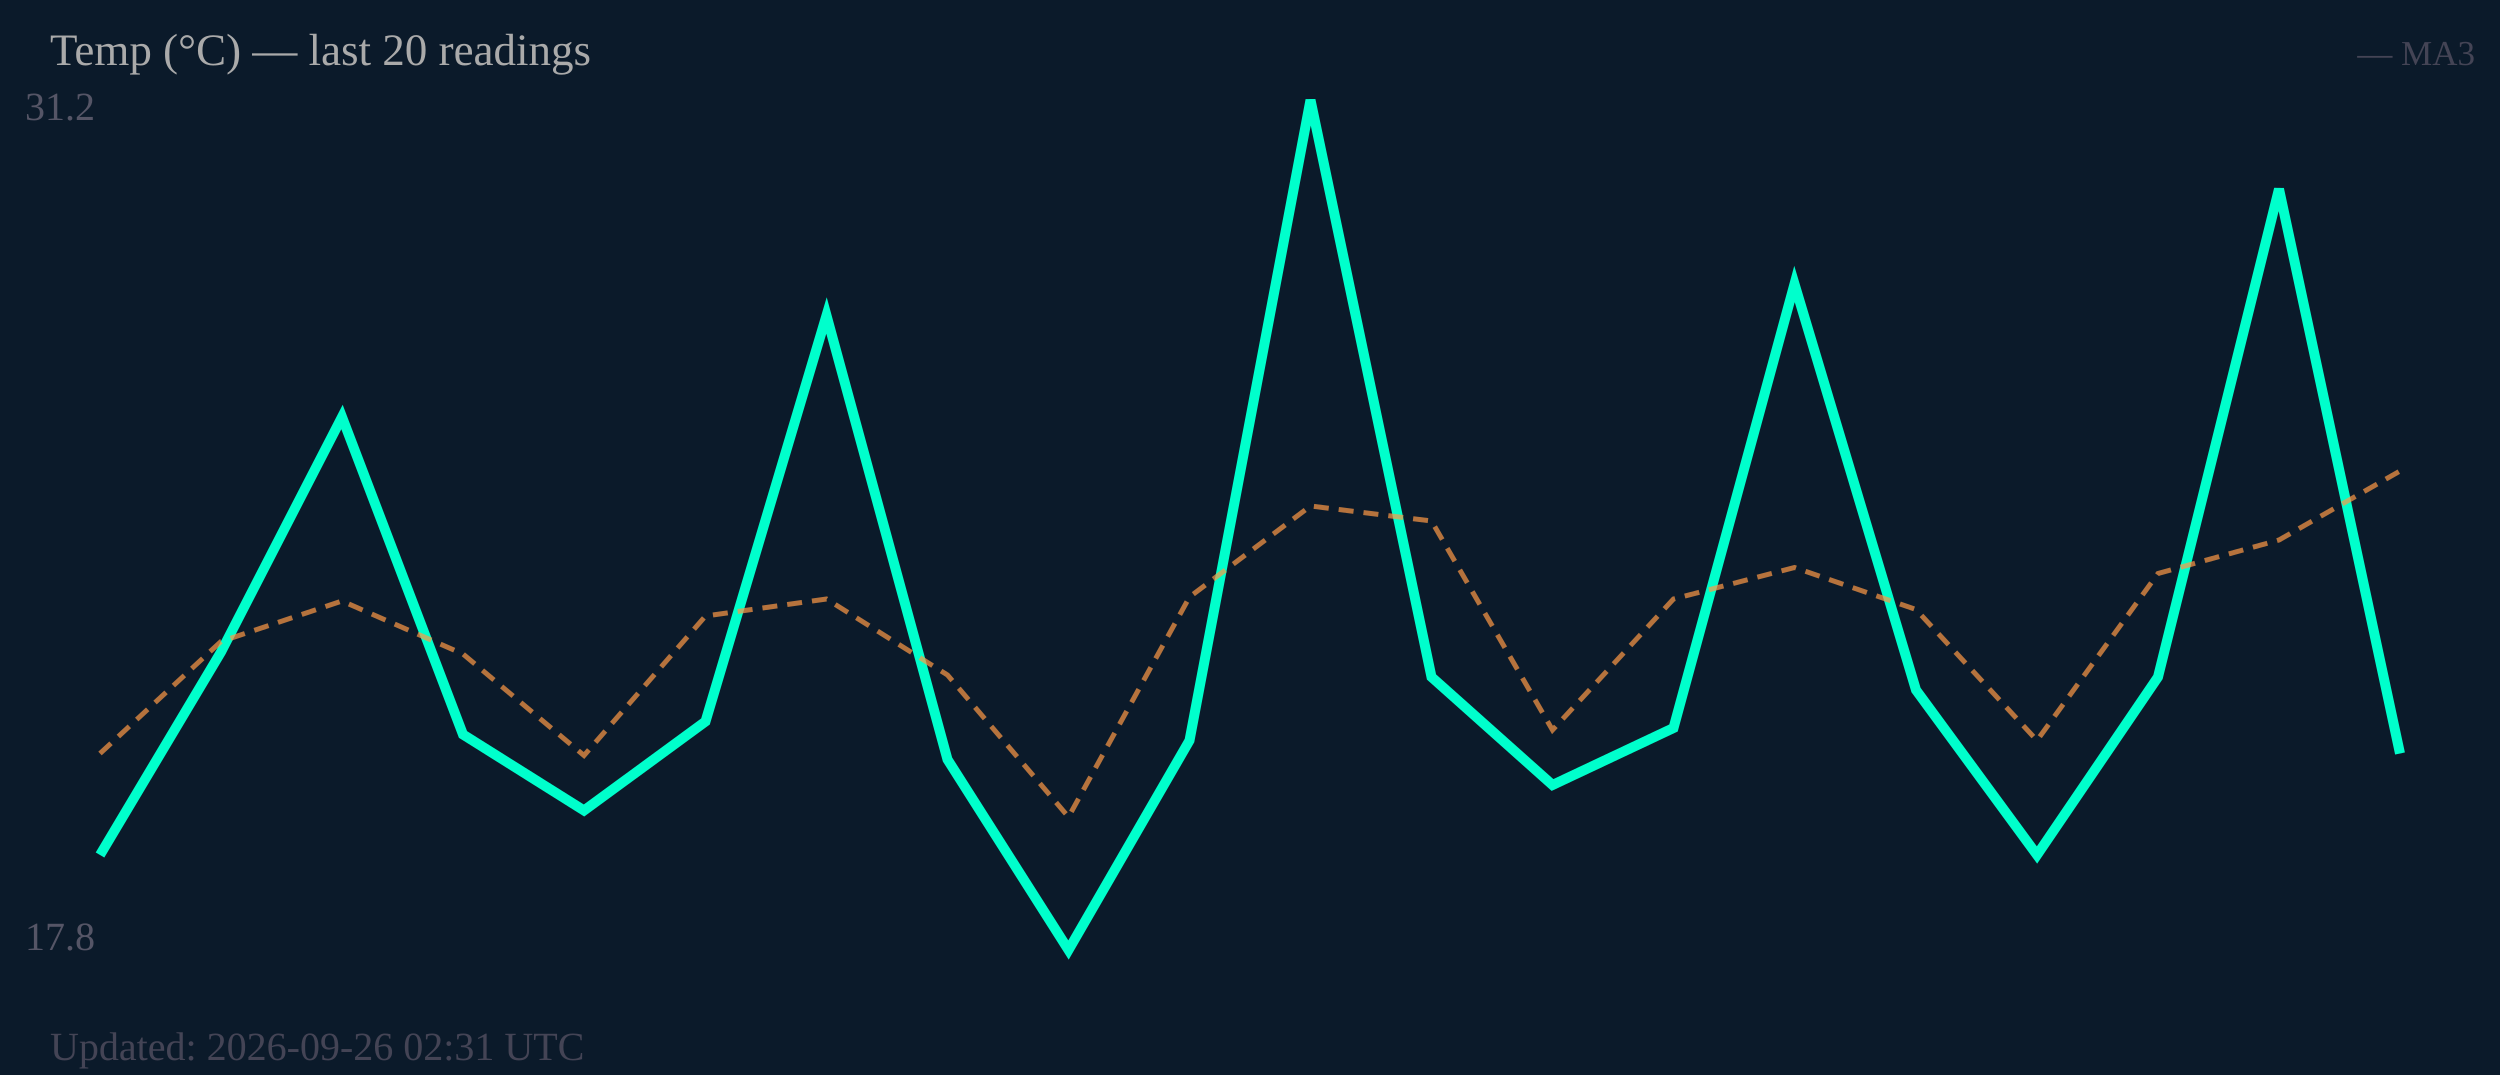
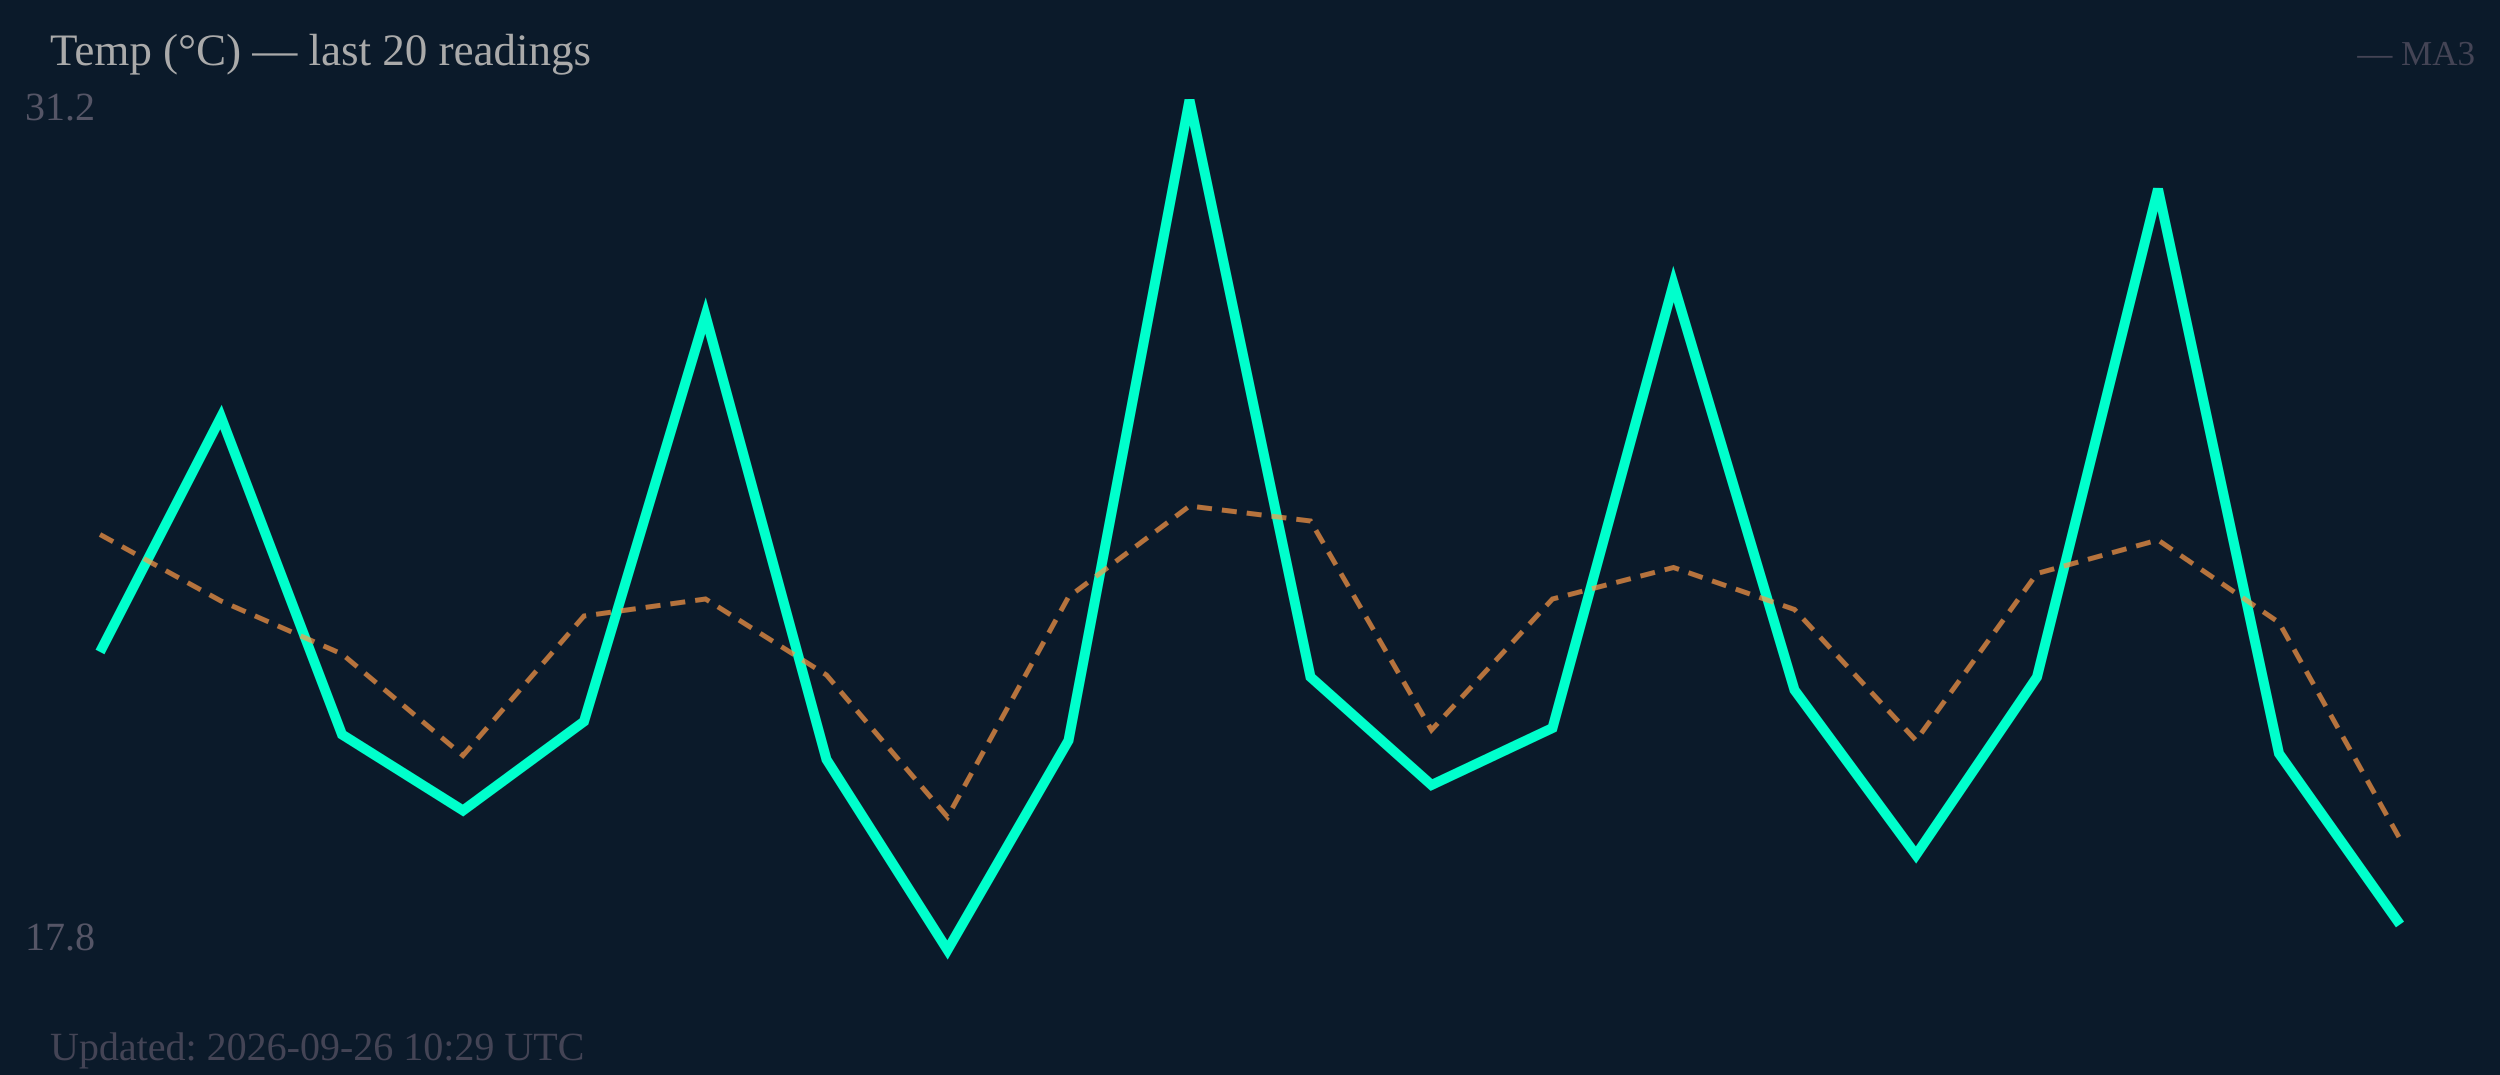
<svg xmlns="http://www.w3.org/2000/svg" width="500" height="215" viewBox="0 0 500 215">
  <rect width="500" height="215" fill="#0b1a2a" />
  <text x="5" y="24" font-size="8" fill="#556">31.2</text>
  <text x="5" y="190" font-size="8" fill="#556">17.8</text>
-   <polyline fill="none" stroke="#00ffcc" stroke-width="2" points="20.0,171.0 44.2,130.4 68.4,83.4 92.6,146.9 116.8,162.1 141.1,144.3 165.3,63.1 189.5,151.9 213.7,190.0 237.9,148.1 262.1,20.0 286.3,135.4 310.5,157.0 334.7,145.6 358.9,56.8 383.2,138.0 407.4,171.0 431.6,135.4 455.8,37.8 480.0,150.7" />
-   <polyline fill="none" stroke="#ff9944" stroke-width="1" stroke-dasharray="3,2" opacity="0.7" points="20.0,150.7 44.2,128.3 68.4,120.2 92.6,130.8 116.8,151.1 141.1,123.2 165.3,119.8 189.5,135.0 213.7,163.4 237.9,119.4 262.1,101.2 286.3,104.2 310.5,146.0 334.7,119.8 358.9,113.5 383.2,121.9 407.4,148.1 431.6,114.7 455.8,108.0 480.0,94.2" />
+   <polyline fill="none" stroke="#00ffcc" stroke-width="2" points="20.0,130.4 44.2,83.4 68.4,146.9 92.6,162.1 116.8,144.3 141.1,63.1 165.3,151.9 189.5,190.0 213.7,148.1 237.9,20.0 262.1,135.4 286.3,157.0 310.5,145.6 334.7,56.8 358.9,138.0 383.2,171.0 407.4,135.4 431.6,37.8 455.8,150.7 480.0,184.9" />
+   <polyline fill="none" stroke="#ff9944" stroke-width="1" stroke-dasharray="3,2" opacity="0.7" points="20.0,106.9 44.2,120.2 68.4,130.8 92.6,151.1 116.8,123.2 141.1,119.8 165.3,135.0 189.5,163.4 213.7,119.4 237.9,101.2 262.1,104.2 286.3,146.0 310.5,119.8 334.7,113.5 358.9,121.9 383.2,148.1 407.4,114.7 431.6,108.0 455.8,124.5 480.0,167.8" />
  <text x="10" y="13" font-size="9" fill="#aaa">Temp (°C) — last 20 readings</text>
  <text x="495" y="13" font-size="7" fill="#445" text-anchor="end">— MA3</text>
-   <text x="10" y="212" font-size="8" fill="#445">Updated: 2026-09-26 02:31 UTC</text>
+   <text x="10" y="212" font-size="8" fill="#445">Updated: 2026-09-26 10:29 UTC</text>
</svg>
